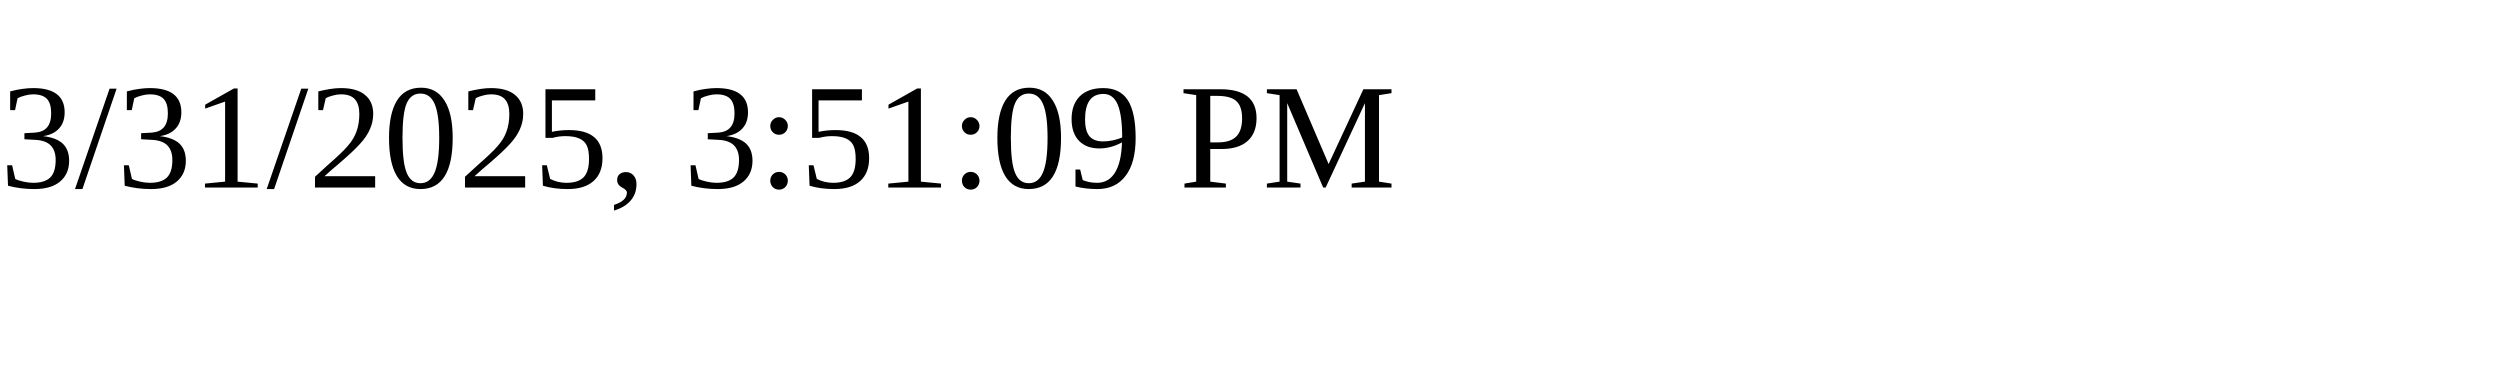
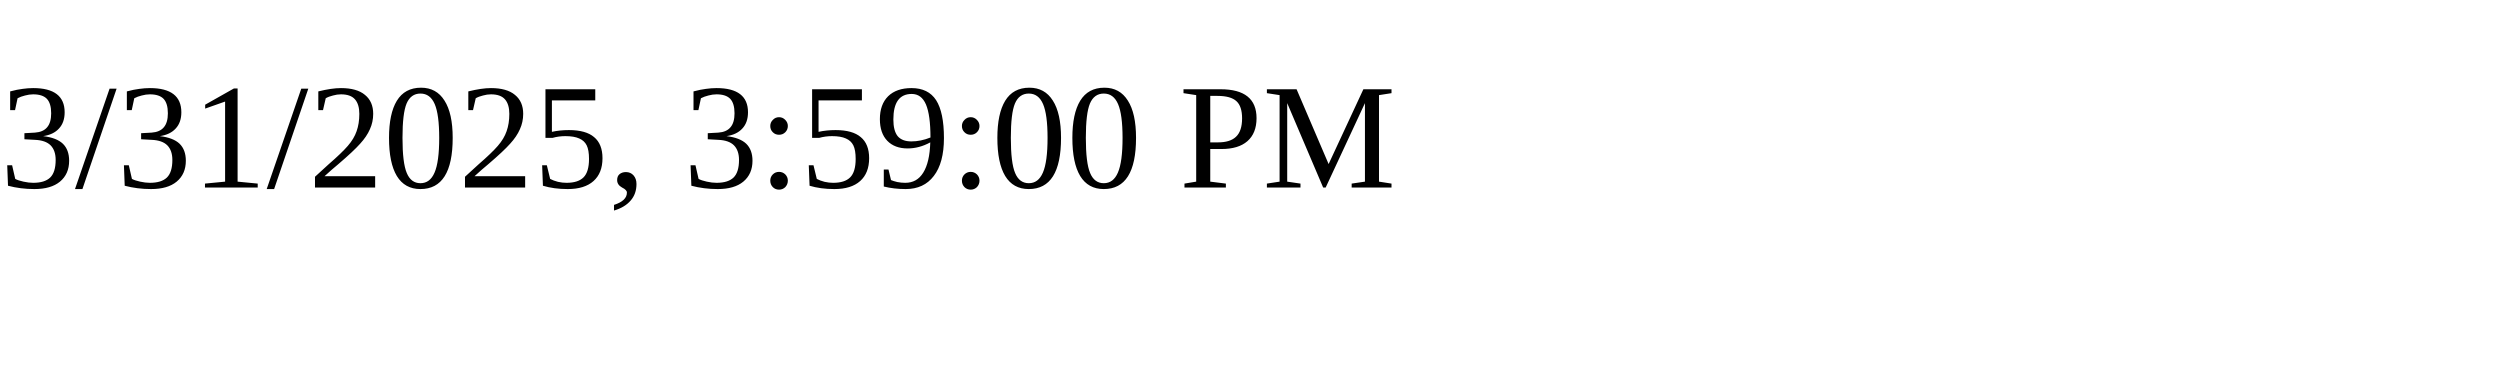
<svg xmlns="http://www.w3.org/2000/svg" height="30" width="200">
-   <text x="0" y="15">3/31/2025, 3:51:09 PM</text>
+   <text x="0" y="15">3/31/2025, 3:59:00 PM</text>
</svg>
